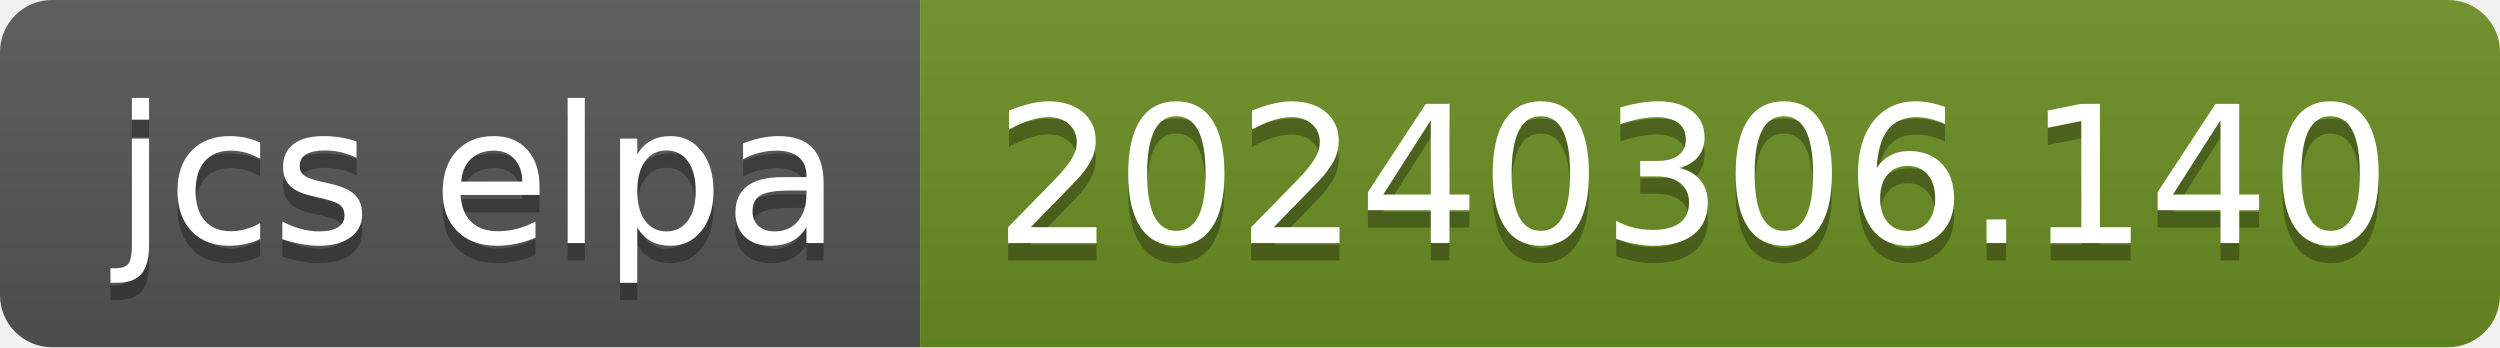
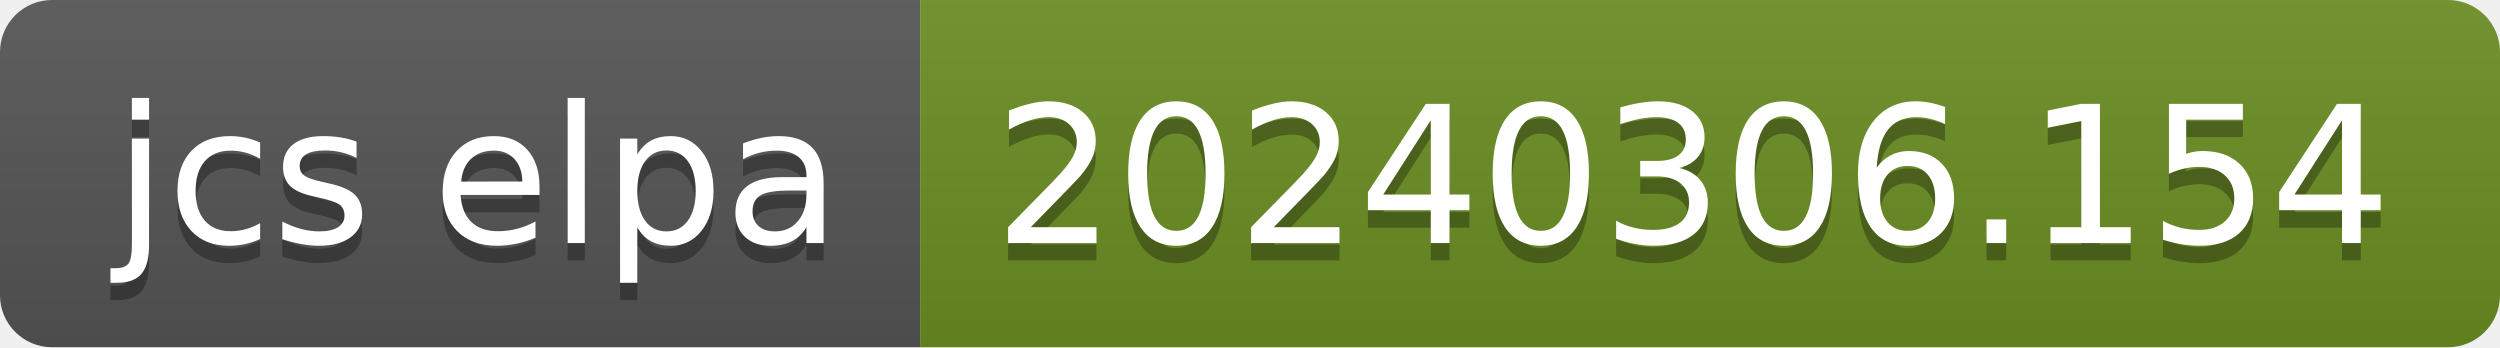
- <svg xmlns="http://www.w3.org/2000/svg" width="144" height="20" role="img" aria-label="jcs elpa: 20240306.140">
+ <svg xmlns="http://www.w3.org/2000/svg" width="144" height="20" role="img" aria-label="jcs elpa: 20240306.154">
  <linearGradient id="s" x2="0" y2="100%">
    <stop offset="0" stop-color="#bbb" stop-opacity=".1" />
    <stop offset="1" stop-opacity=".1" />
  </linearGradient>
  <clipPath id="r">
    <rect width="144" height="20" rx="3" fill="#fff" />
  </clipPath>
  <g clip-path="url(#r)">
    <rect width="53" height="20" fill="#555" />
    <rect x="53" width="91" height="20" fill="#6b8e23" />
    <rect width="144" height="20" fill="url(#s)" />
  </g>
  <g fill="#fff" text-anchor="middle" font-family="Verdana,Geneva,DejaVu Sans,sans-serif" text-rendering="geometricPrecision" font-size="110">
    <text aria-hidden="true" x="275" y="150" fill="#010101" fill-opacity=".3" transform="scale(.1)" textLength="430">jcs elpa</text>
    <text x="275" y="140" transform="scale(.1)" fill="#fff" textLength="430">jcs elpa</text>
-     <text aria-hidden="true" x="975" y="150" fill="#010101" fill-opacity=".3" transform="scale(.1)" textLength="810">20240306.140</text>
-     <text x="975" y="140" transform="scale(.1)" fill="#fff" textLength="810">20240306.140</text>
+     <text aria-hidden="true" x="975" y="150" fill="#010101" fill-opacity=".3" transform="scale(.1)" textLength="810">20240306.154</text>
+     <text x="975" y="140" transform="scale(.1)" fill="#fff" textLength="810">20240306.154</text>
  </g>
</svg>
